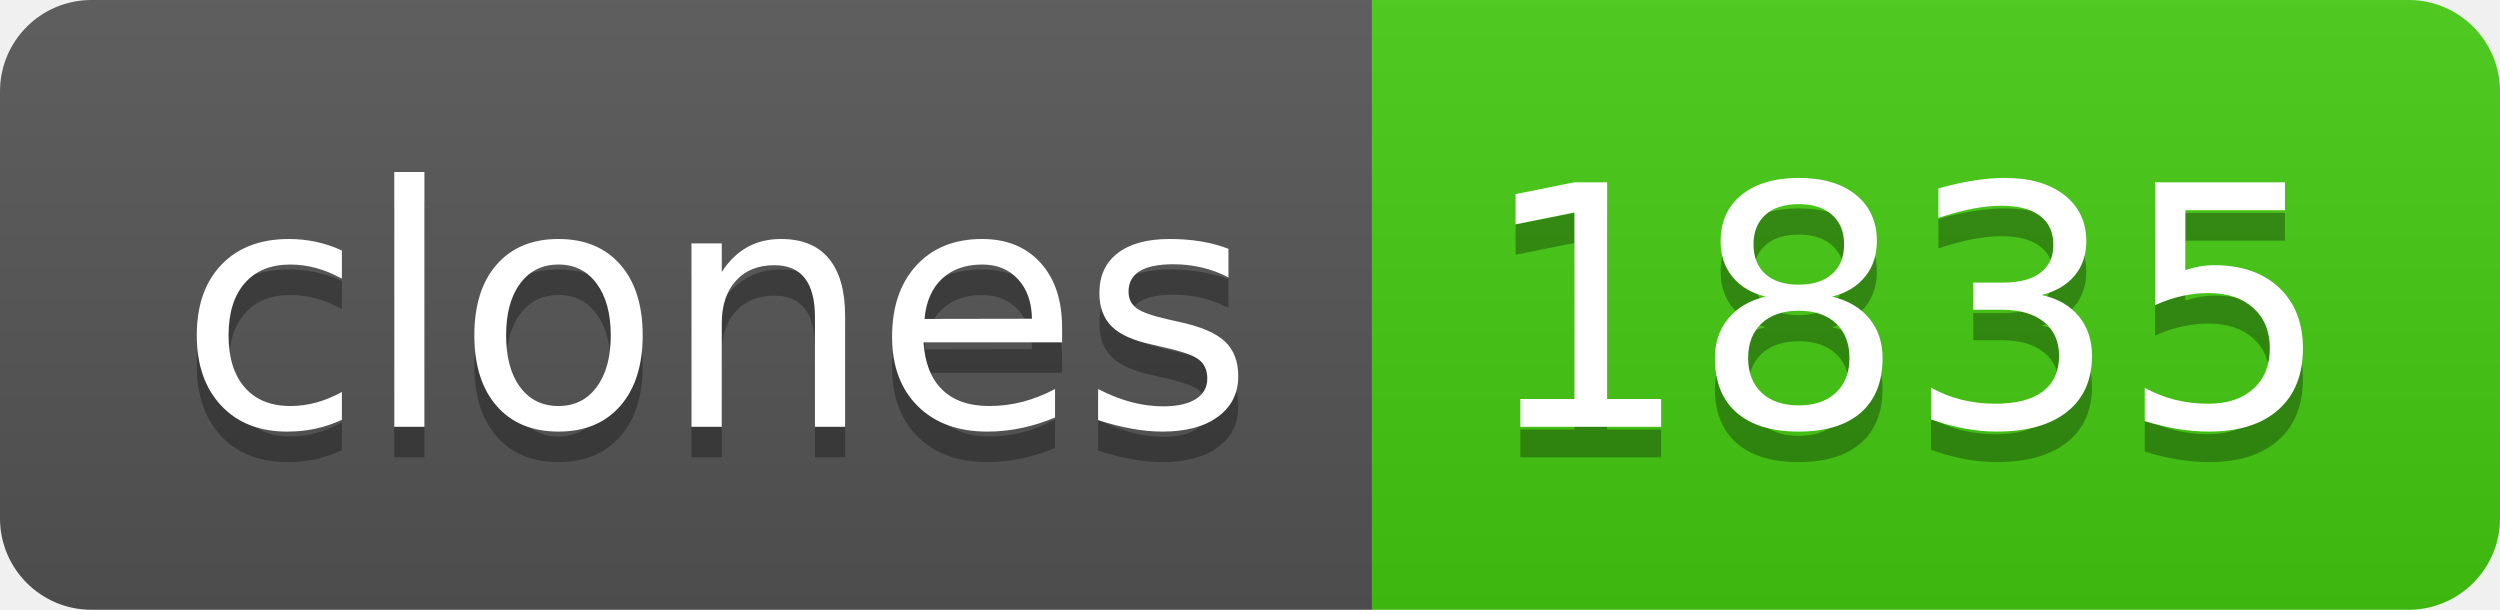
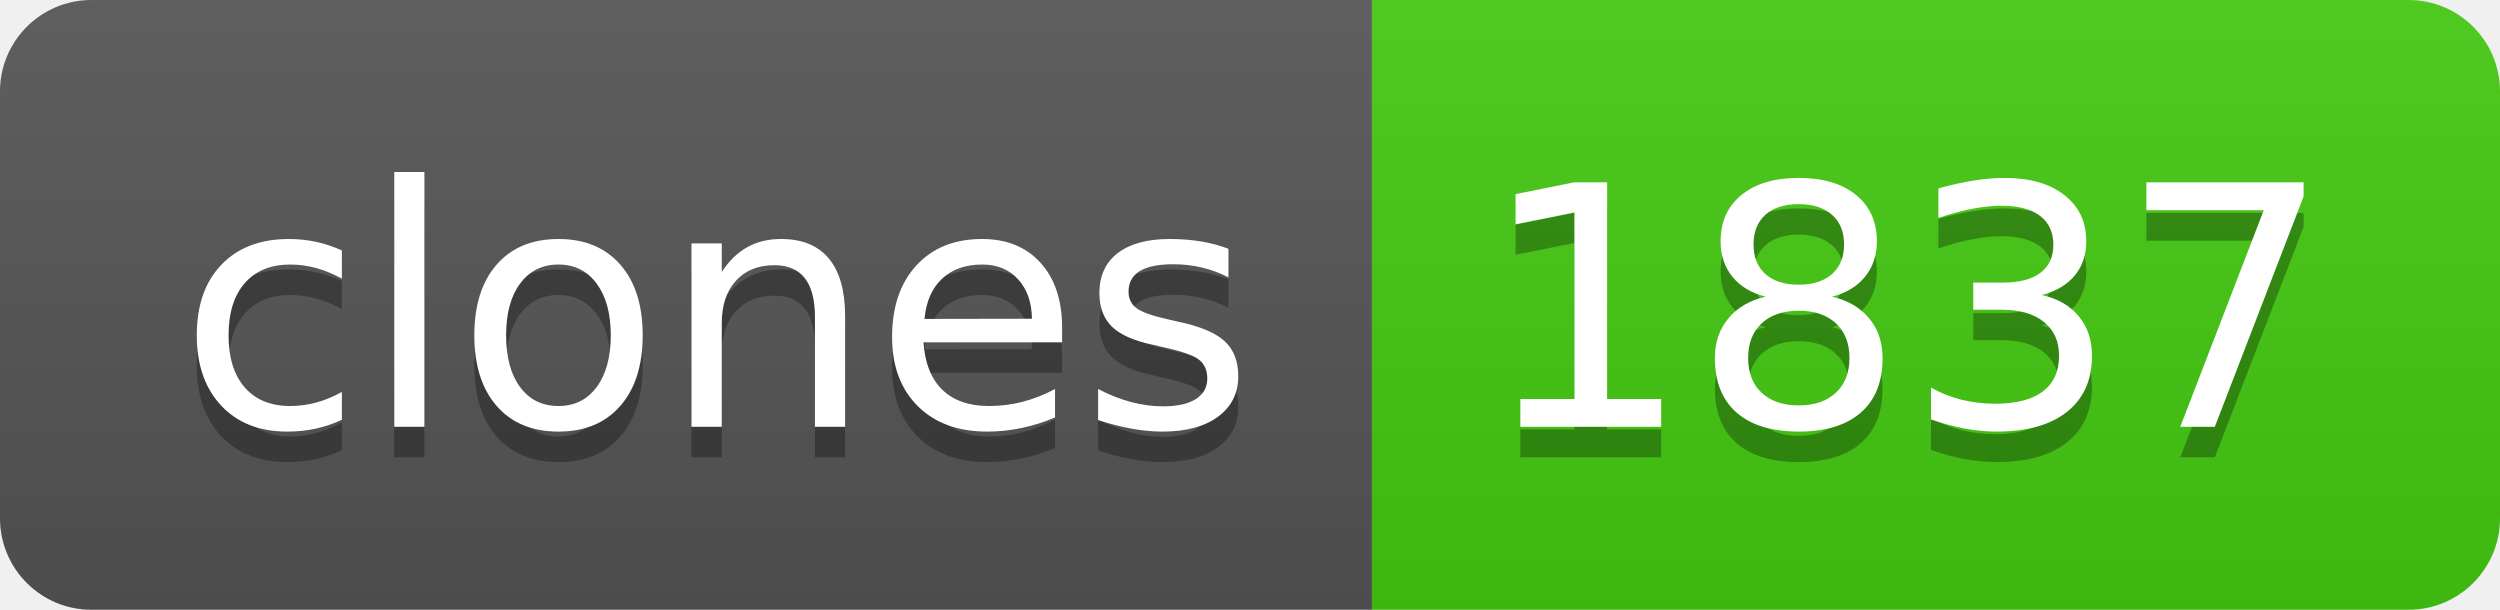
- <svg xmlns="http://www.w3.org/2000/svg" width="82" height="20" role="img" aria-label="clones: 1835">
+ <svg xmlns="http://www.w3.org/2000/svg" width="82" height="20" role="img" aria-label="clones: 1837">
  <linearGradient id="s" x2="0" y2="100%">
    <stop offset="0" stop-color="#bbb" stop-opacity=".1" />
    <stop offset="1" stop-opacity=".1" />
  </linearGradient>
  <clipPath id="r">
    <rect width="82" height="20" rx="3" fill="#fff" />
  </clipPath>
  <g clip-path="url(#r)">
    <rect width="45" height="20" fill="#555" />
    <rect x="45" width="37" height="20" fill="#4c1" />
    <rect width="82" height="20" fill="url(#s)" />
  </g>
  <g fill="#fff" text-anchor="middle" font-family="Verdana,Geneva,DejaVu Sans,sans-serif" text-rendering="geometricPrecision" font-size="110">
    <text aria-hidden="true" x="235" y="150" fill="#010101" fill-opacity=".3" transform="scale(.1)" textLength="350">clones</text>
    <text x="235" y="140" transform="scale(.1)" fill="#fff" textLength="350">clones</text>
-     <text aria-hidden="true" x="625" y="150" fill="#010101" fill-opacity=".3" transform="scale(.1)" textLength="270">1835</text>
-     <text x="625" y="140" transform="scale(.1)" fill="#fff" textLength="270">1835</text>
+     <text aria-hidden="true" x="625" y="150" fill="#010101" fill-opacity=".3" transform="scale(.1)" textLength="270">1837</text>
+     <text x="625" y="140" transform="scale(.1)" fill="#fff" textLength="270">1837</text>
  </g>
</svg>
